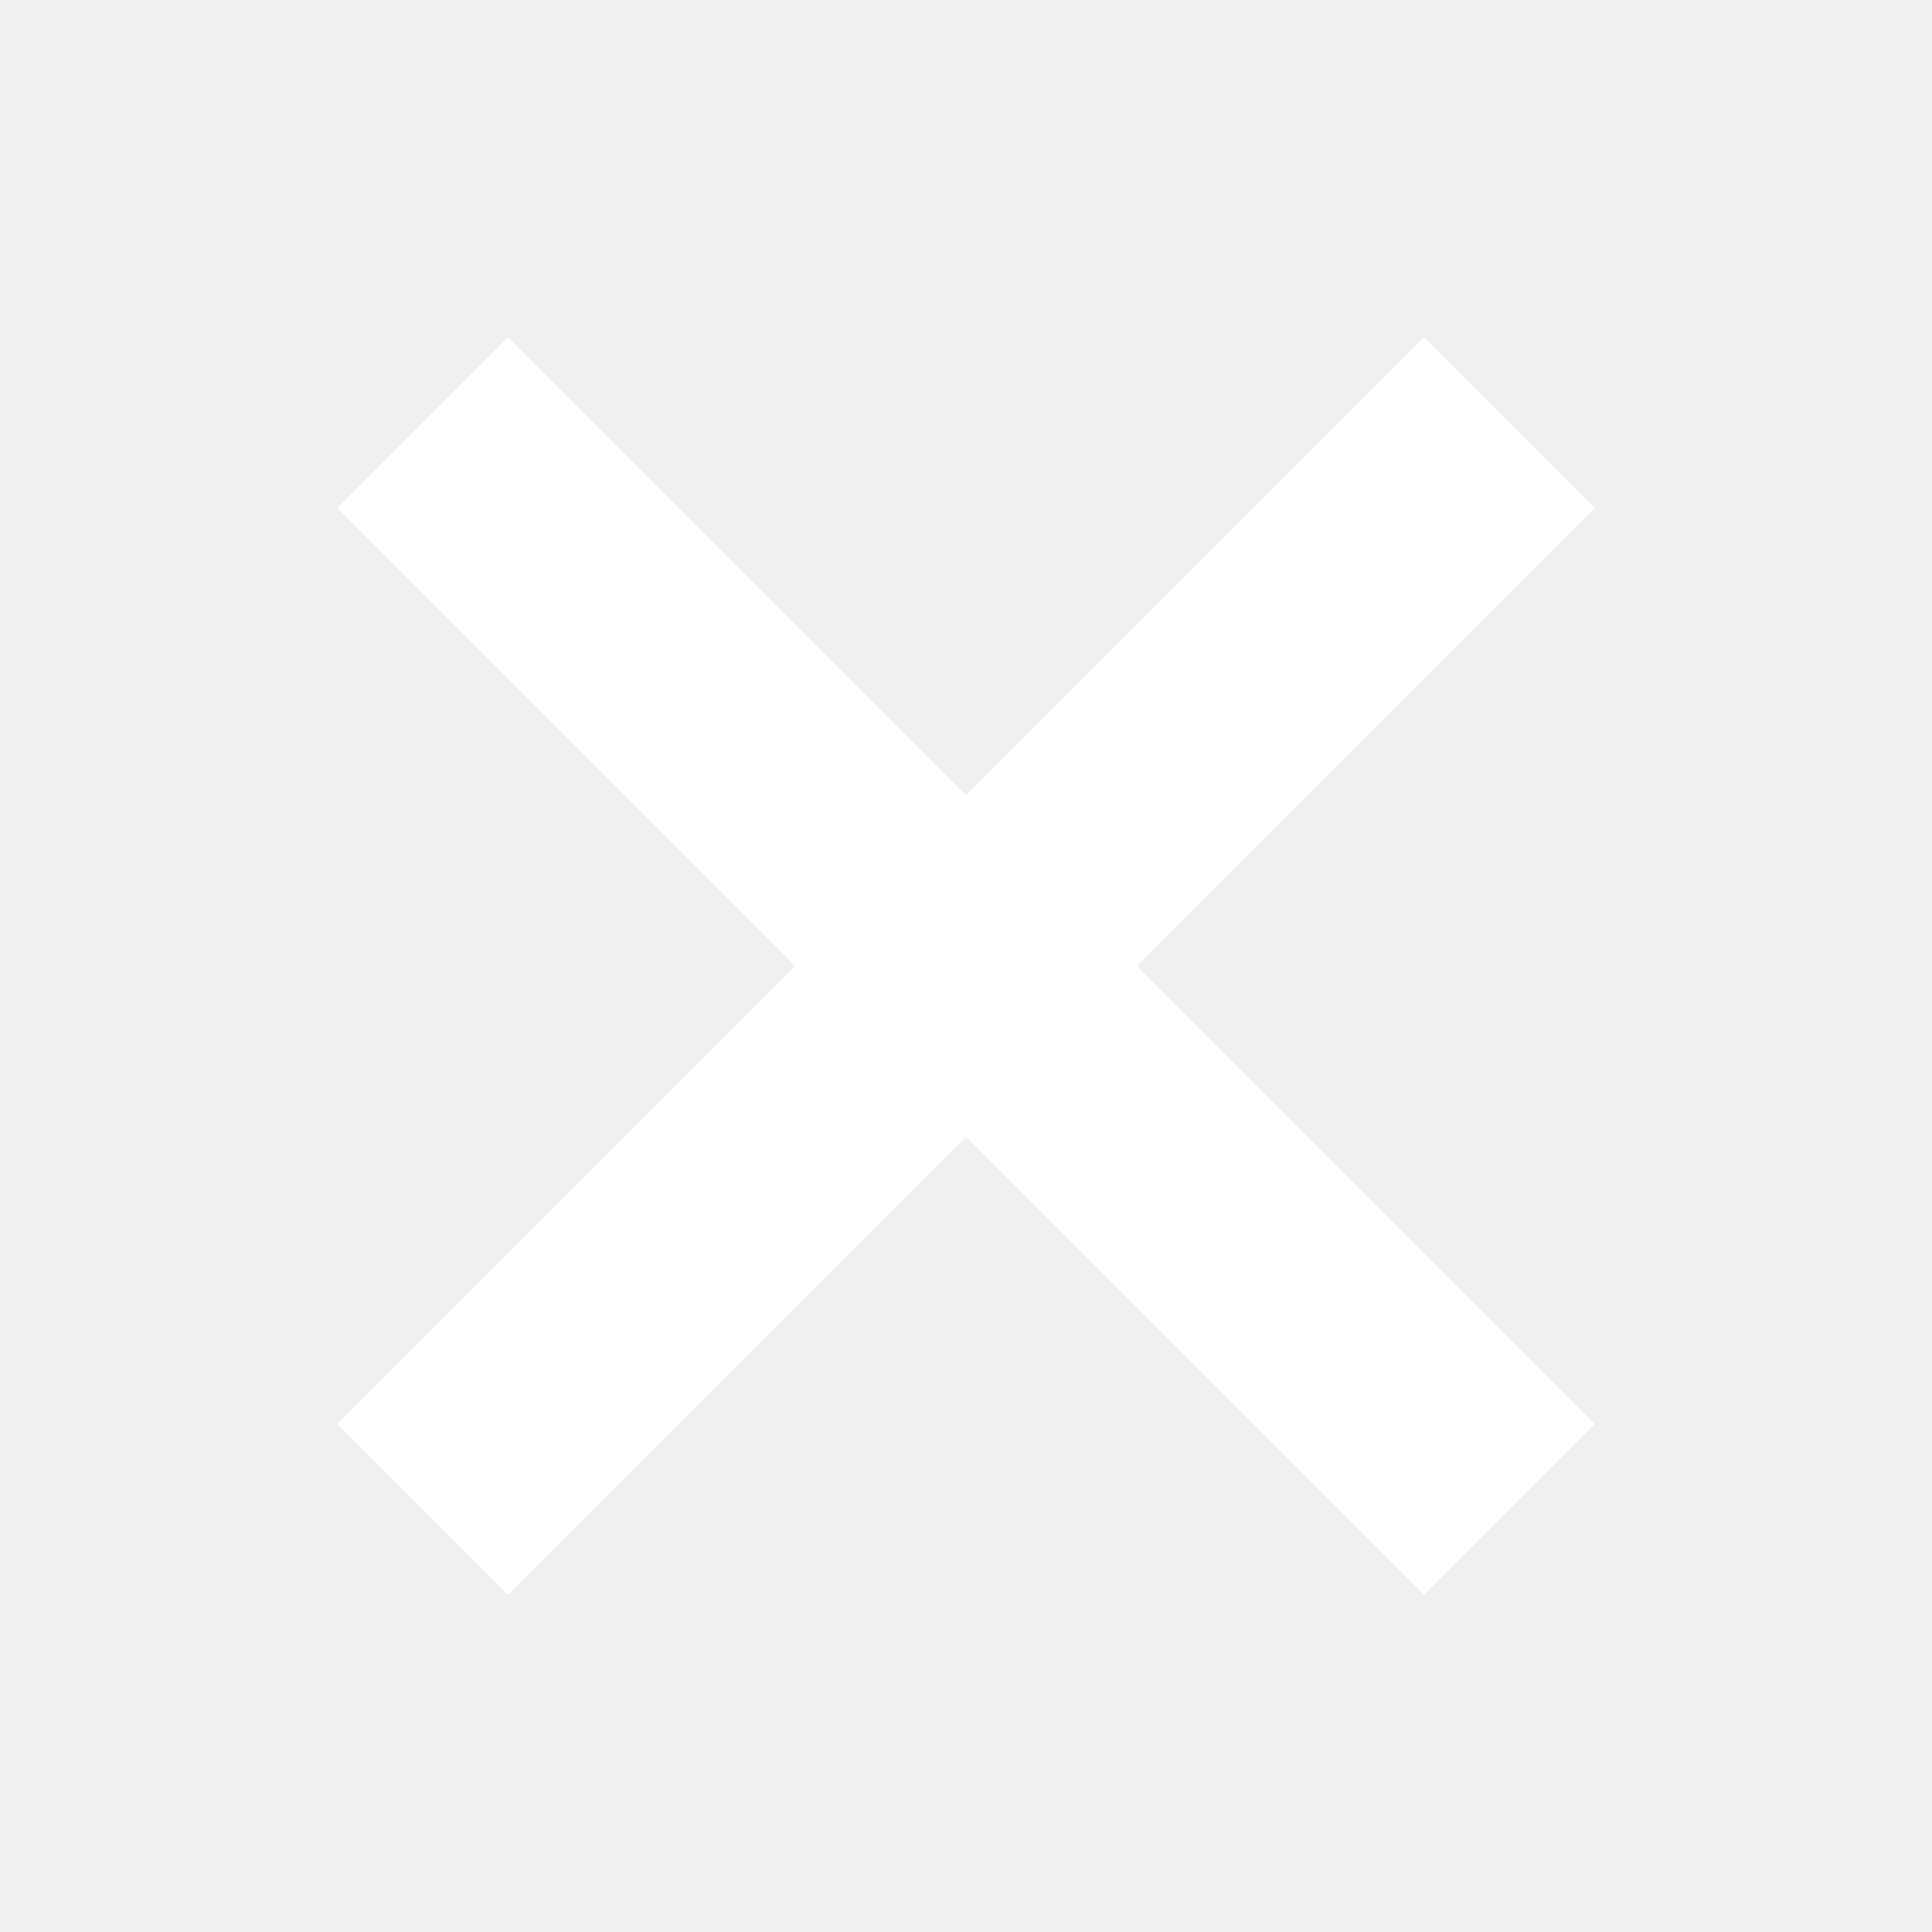
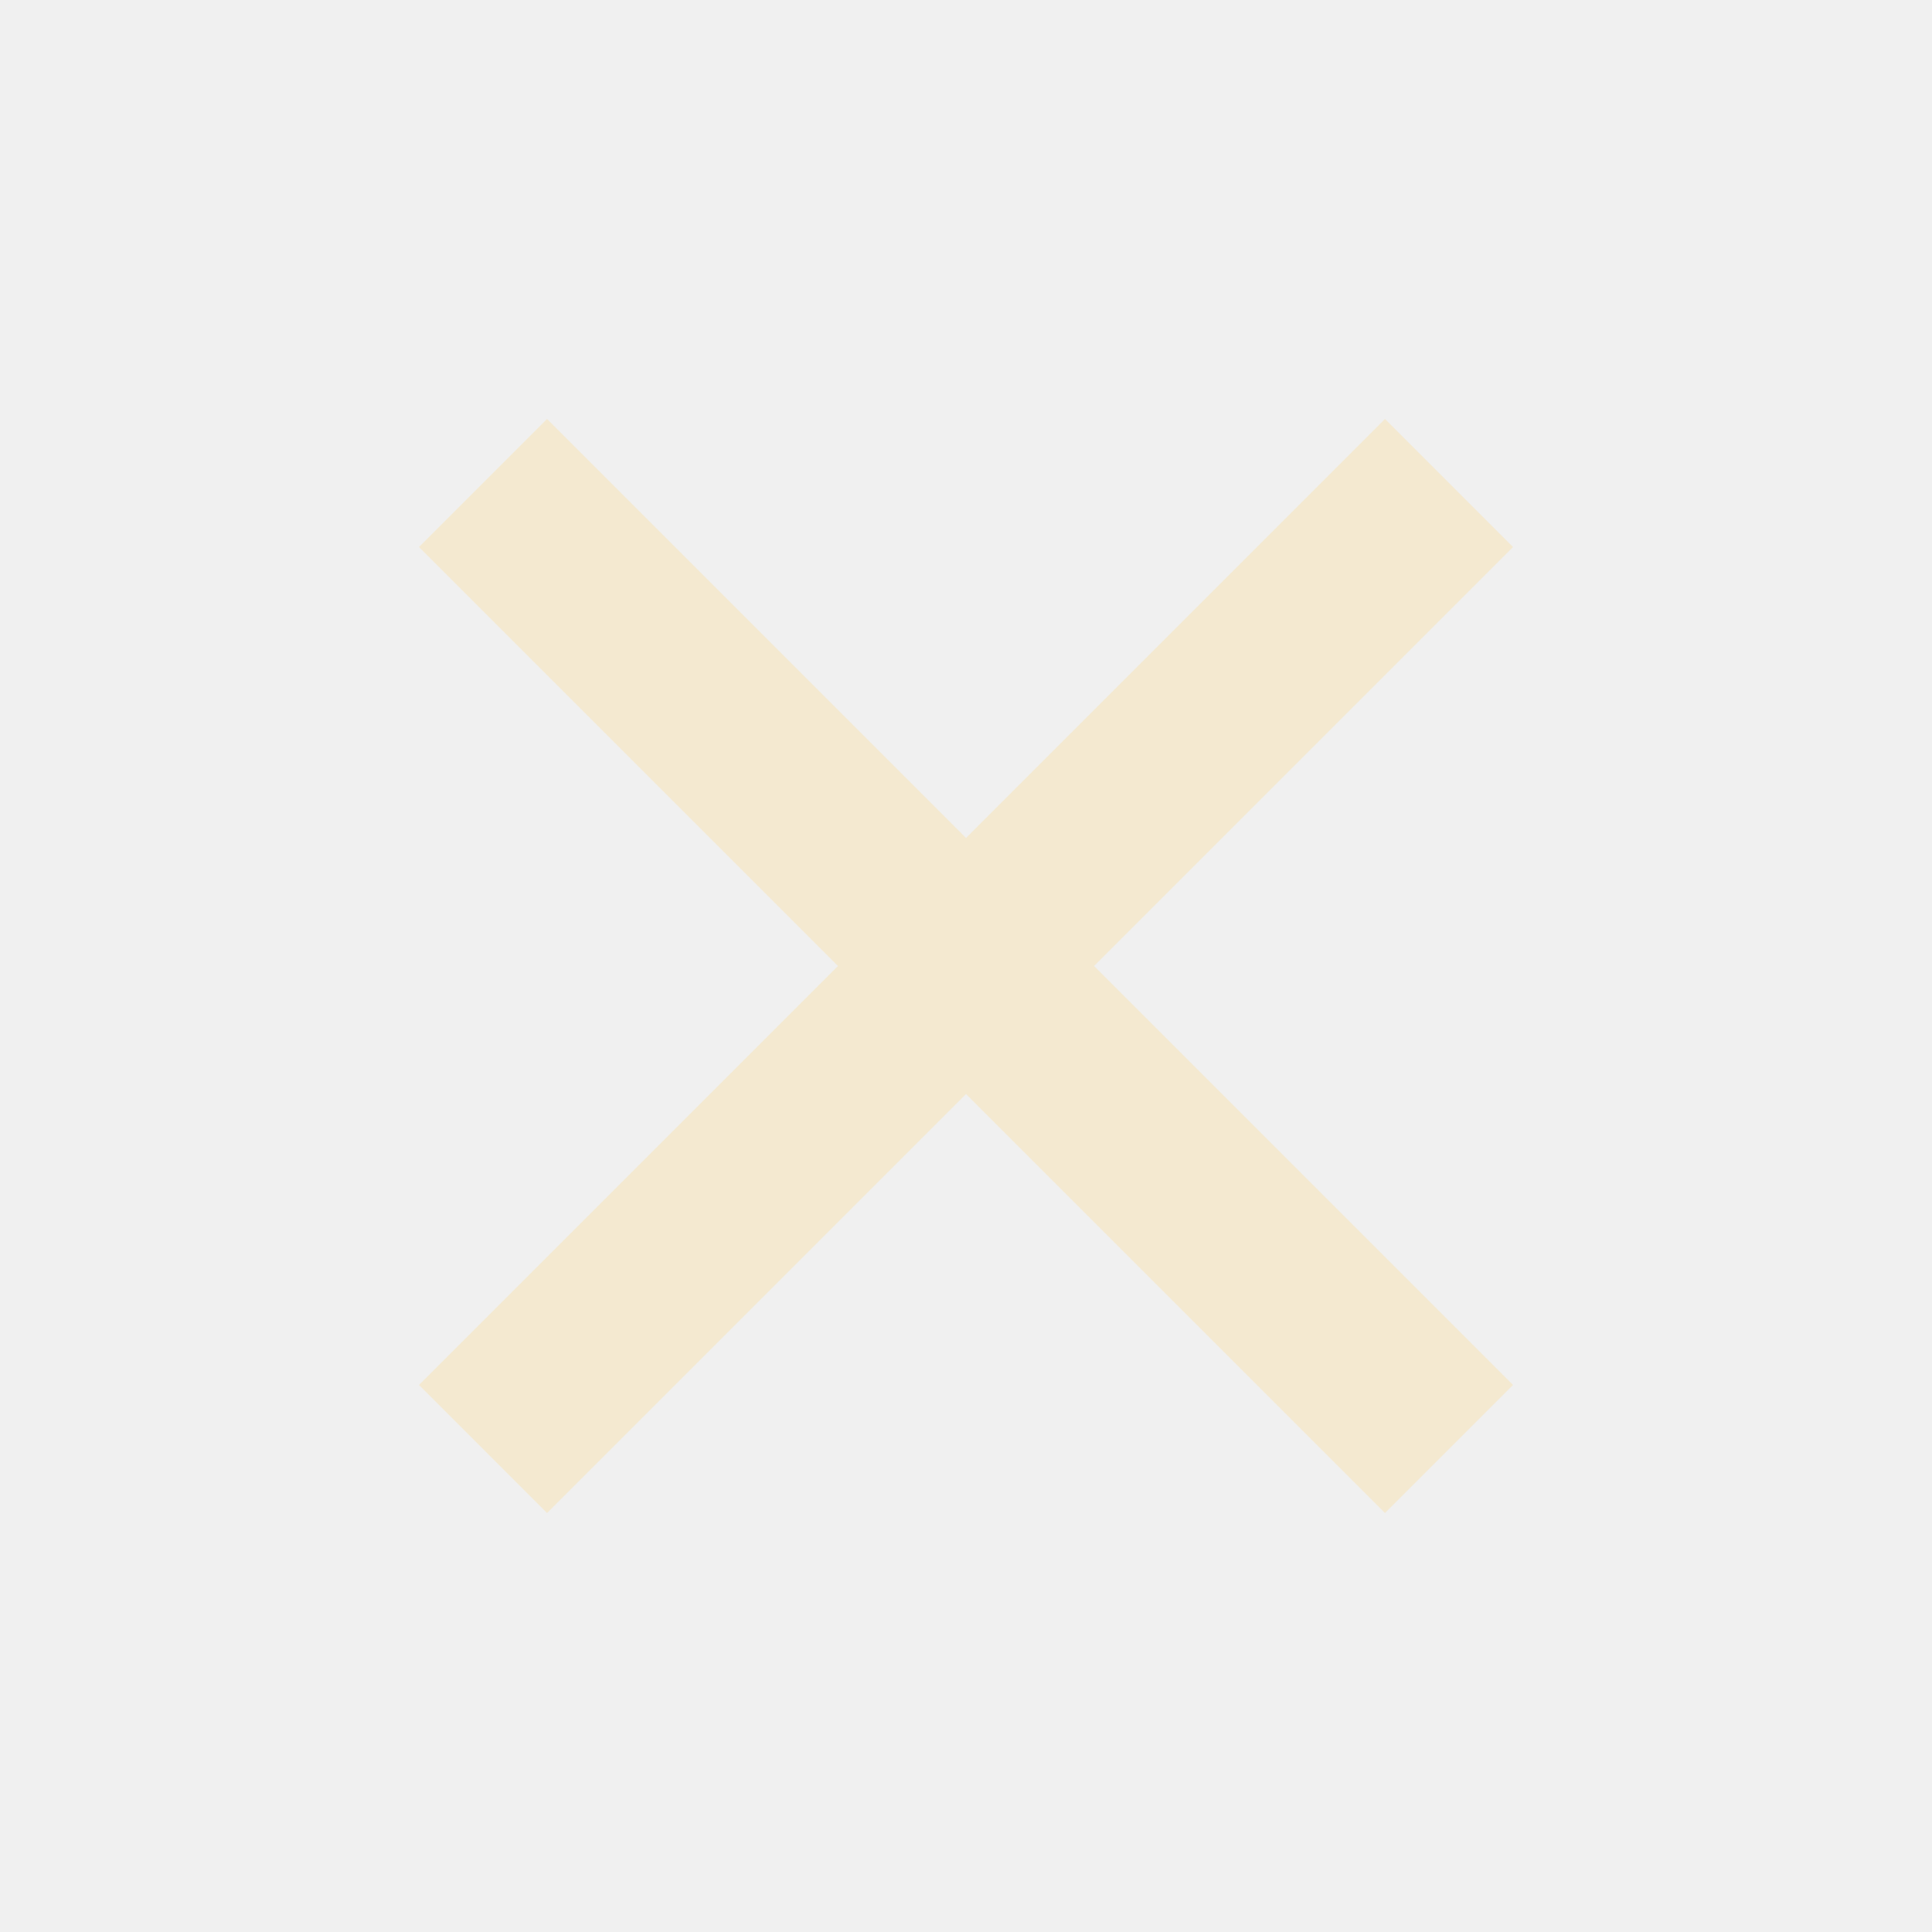
<svg xmlns="http://www.w3.org/2000/svg" viewBox="0 0 32 32">
-   <defs>
-     <linearGradient id="blue" x2=".7" y2="1">
-       <stop stop-color="#86d5ff" />
-       <stop offset="1" stop-color="#1664c4" />
-     </linearGradient>
-     <linearGradient id="silver" x2=".8" y2="1">
-       <stop stop-color="#fff" />
-       <stop offset=".5" stop-color="#dce3ed" />
-       <stop offset="1" stop-color="#8d9db4" />
-     </linearGradient>
-     <linearGradient id="paper" x2="1" y2="1">
-       <stop stop-color="#fff" />
-       <stop offset="1" stop-color="#d6e8fa" />
-     </linearGradient>
-     <linearGradient id="gold" x2=".2" y2="1">
-       <stop stop-color="#fff1a0" />
-       <stop offset=".5" stop-color="#ffcf59" />
-       <stop offset="1" stop-color="#e9a027" />
-     </linearGradient>
-     <linearGradient id="green" x2=".8" y2="1">
-       <stop stop-color="#a9e567" />
-       <stop offset="1" stop-color="#29921e" />
-     </linearGradient>
-     <linearGradient id="orange" x2=".7" y2="1">
-       <stop stop-color="#ffc756" />
-       <stop offset=".5" stop-color="#f78423" />
-       <stop offset="1" stop-color="#d34513" />
-     </linearGradient>
-   </defs>
-   <path d="M7 7l18 18M25 7L7 25" stroke="white" stroke-width="4" />
+   <path d="m8 8 16 16M24 8 8 24" stroke="#f4e9d0" stroke-width="3" />
</svg>
